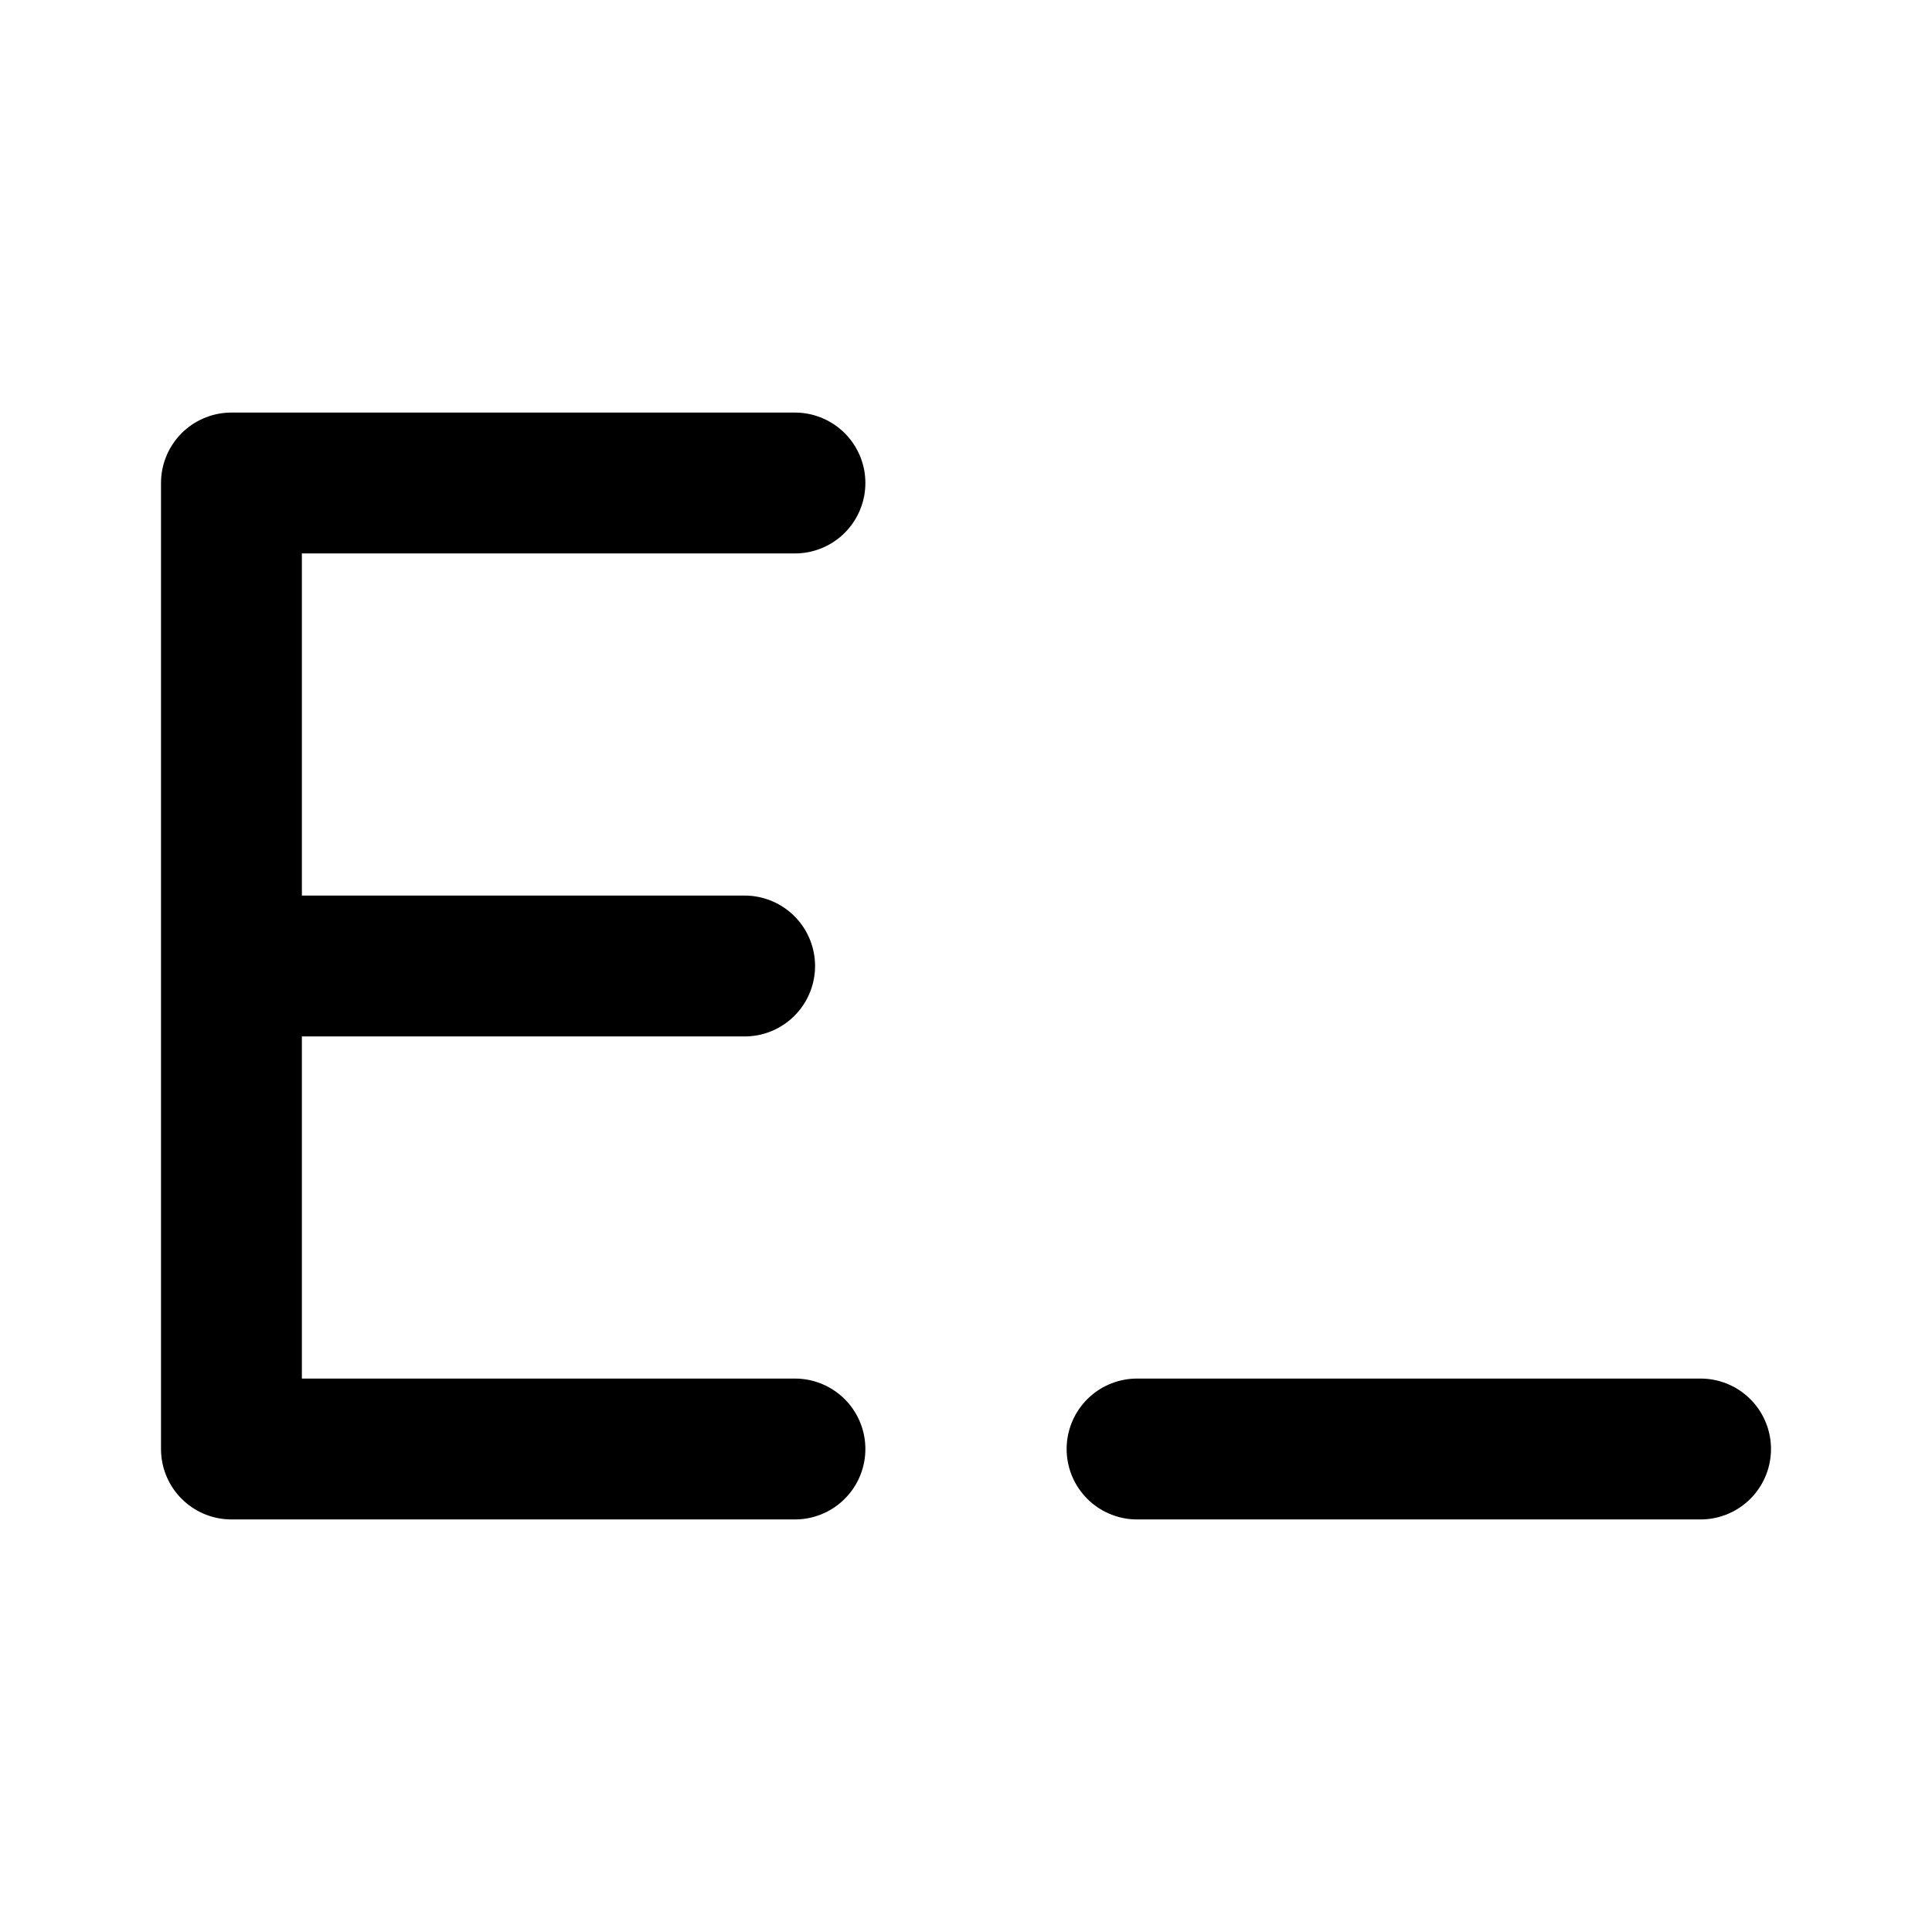
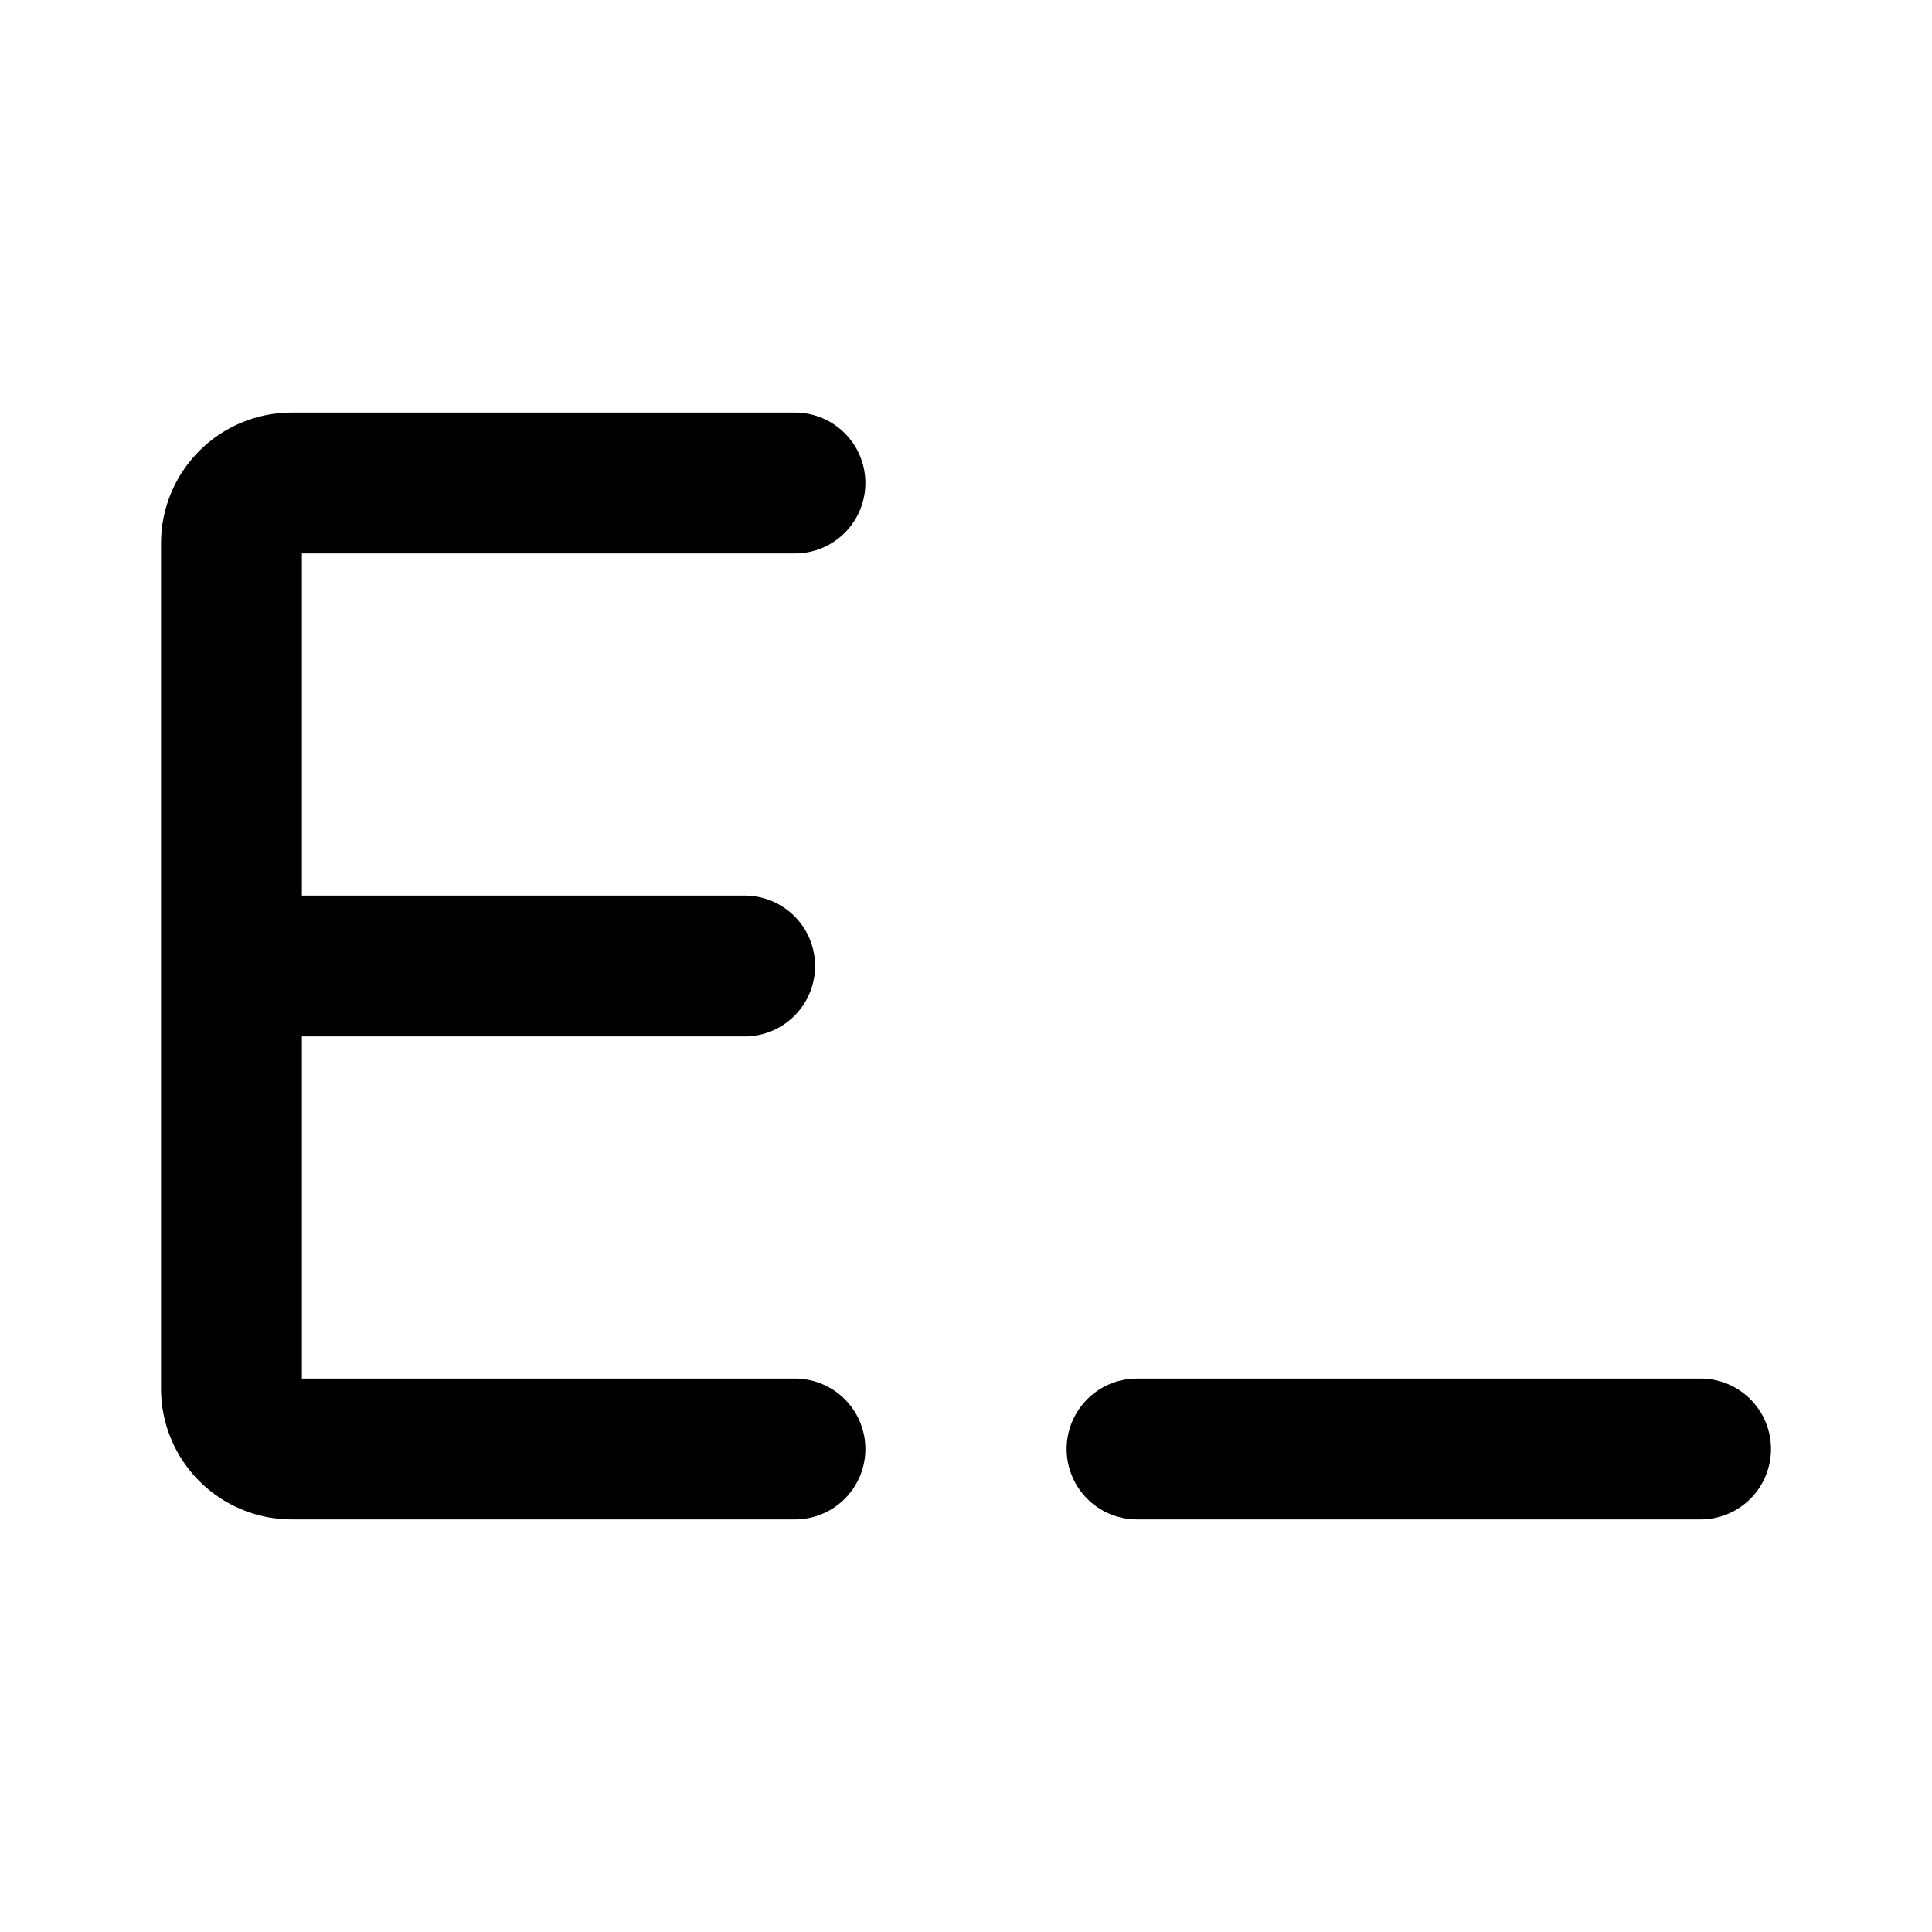
<svg xmlns="http://www.w3.org/2000/svg" width="192" height="192" viewBox="0 0 192 192" fill="none">
-   <path d="M23 96h51m-51 0V48m0 48v48m0-96h56m-56 0v96m56 0H23m146 0h-56" stroke="#000" stroke-width="14" stroke-linecap="round" stroke-linejoin="round" />
+   <path d="M23 96h51m-51 0V54a6 6 0 0 1 6-6h50M23 96v42a6 6 0 0 0 6 6h50m90 0h-56" stroke="#000" stroke-width="14" stroke-linecap="round" stroke-linejoin="round" />
</svg>
